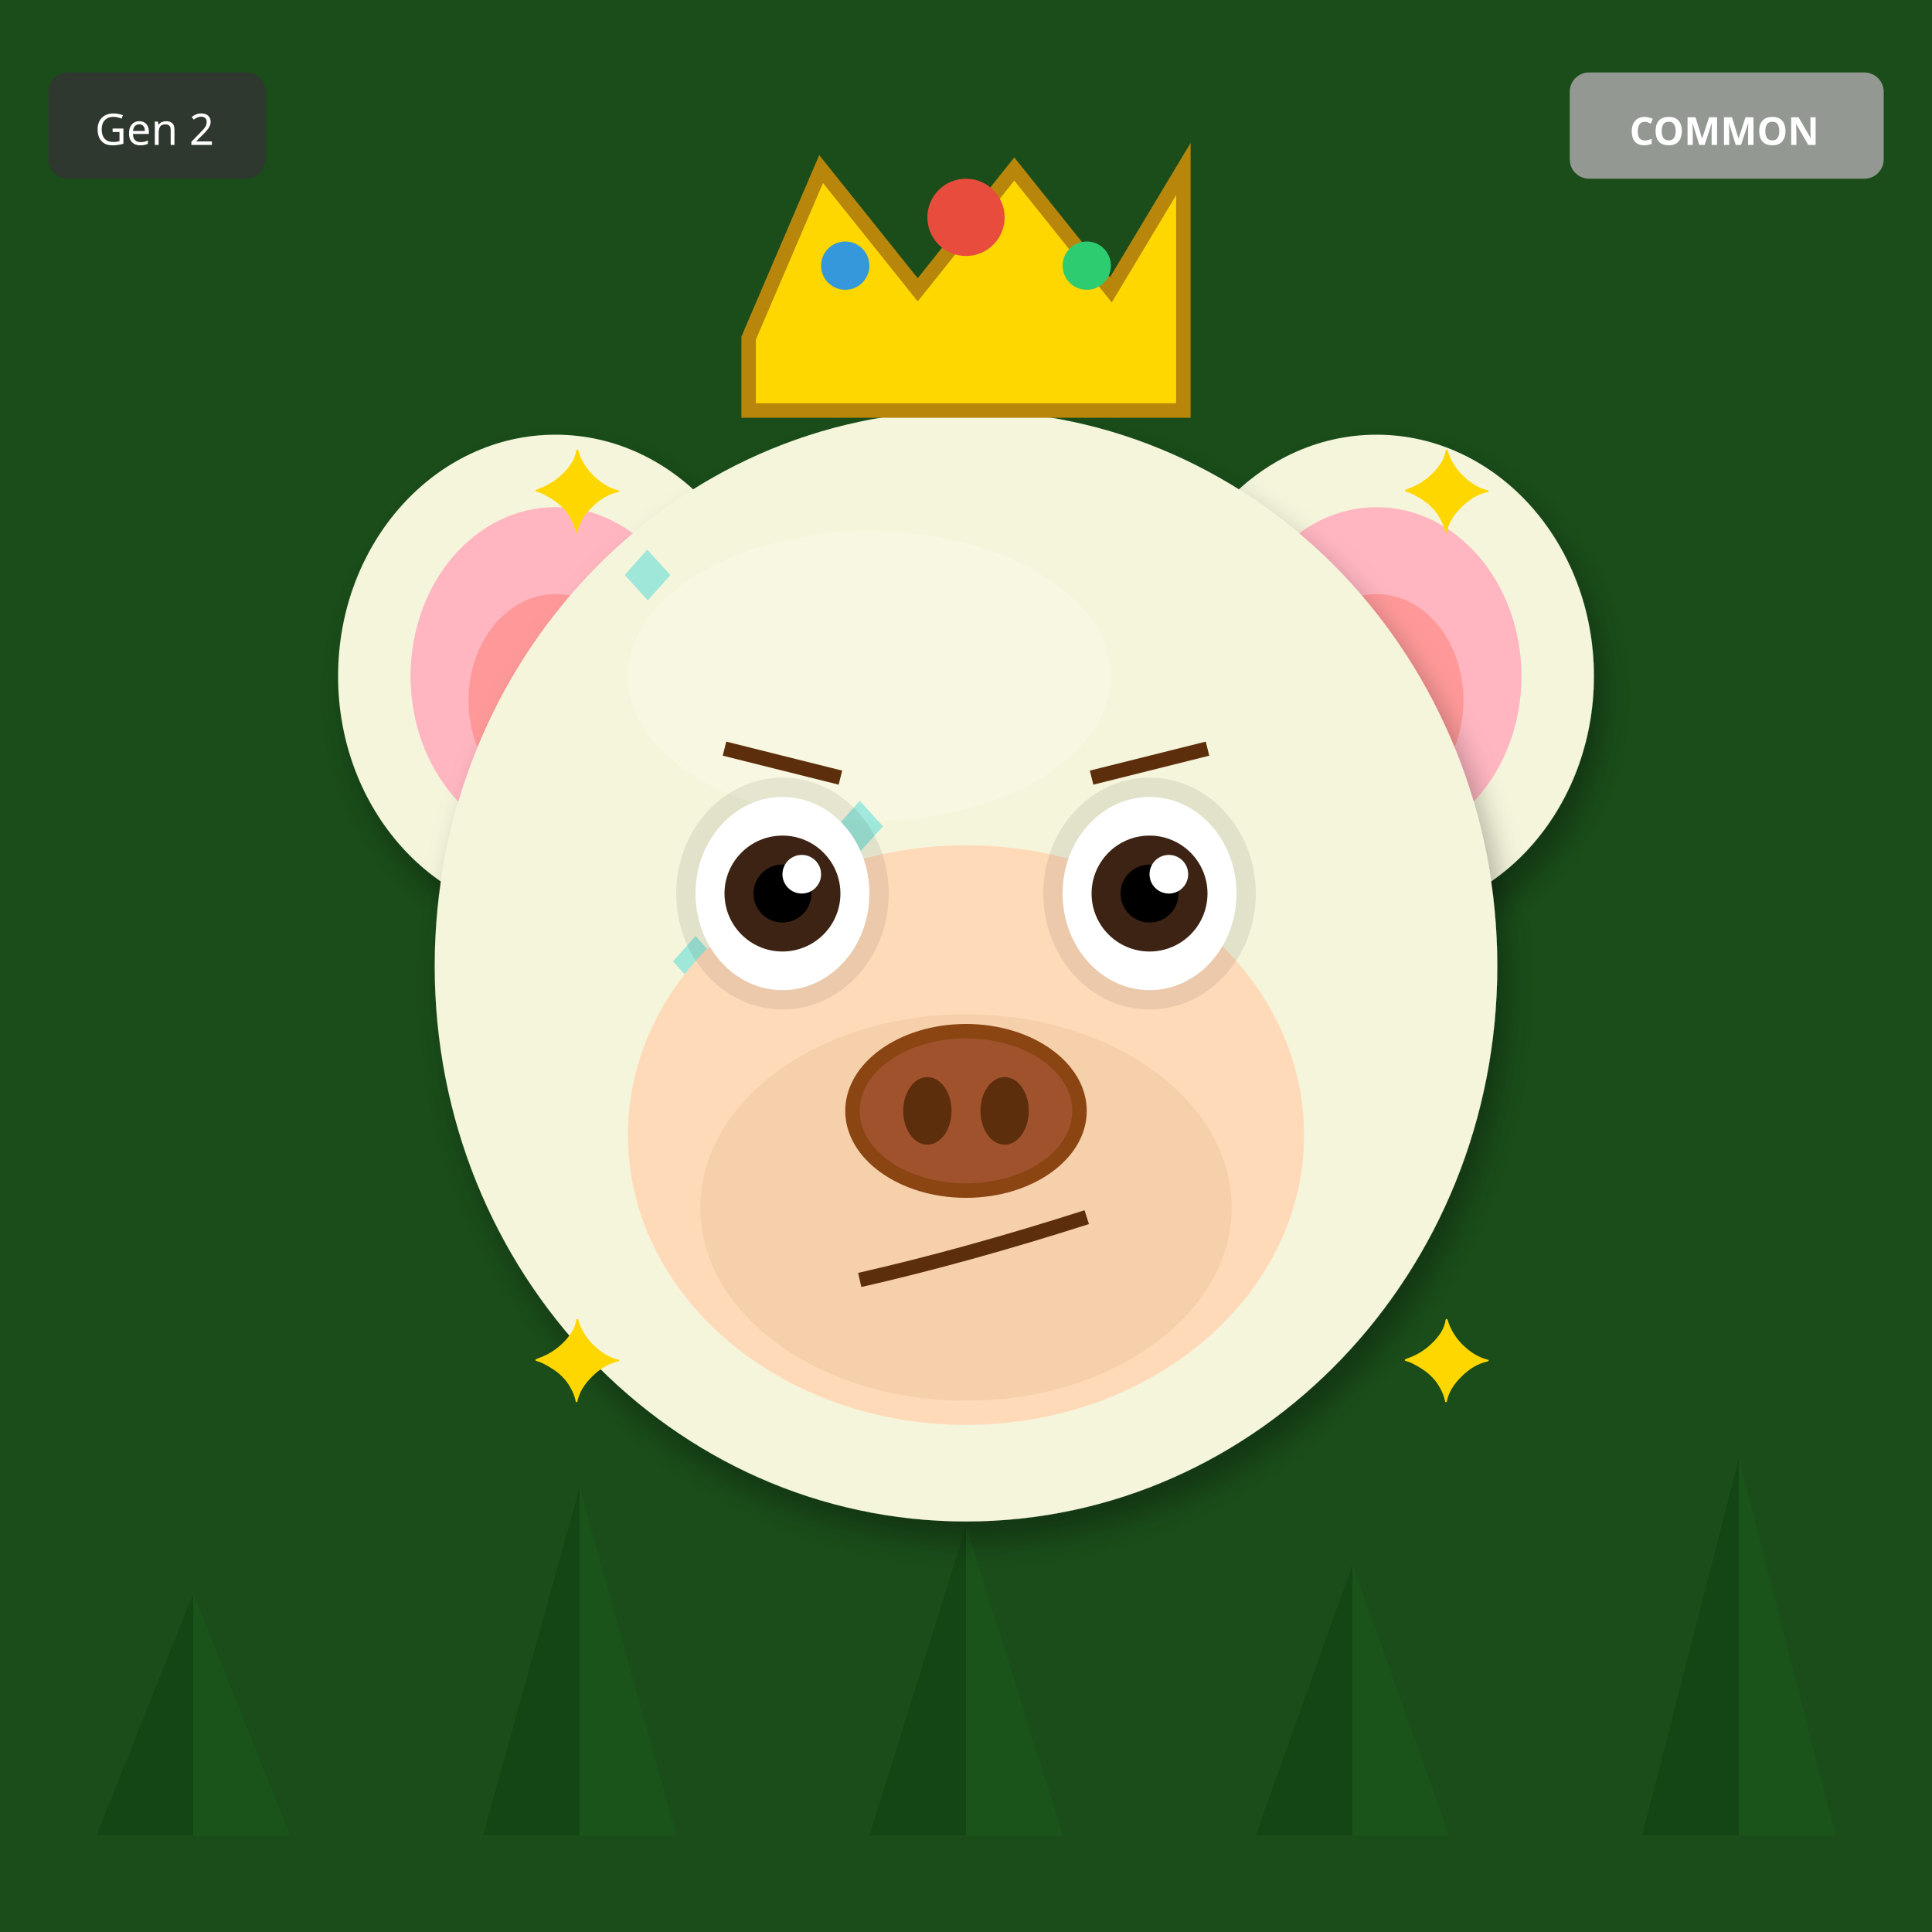
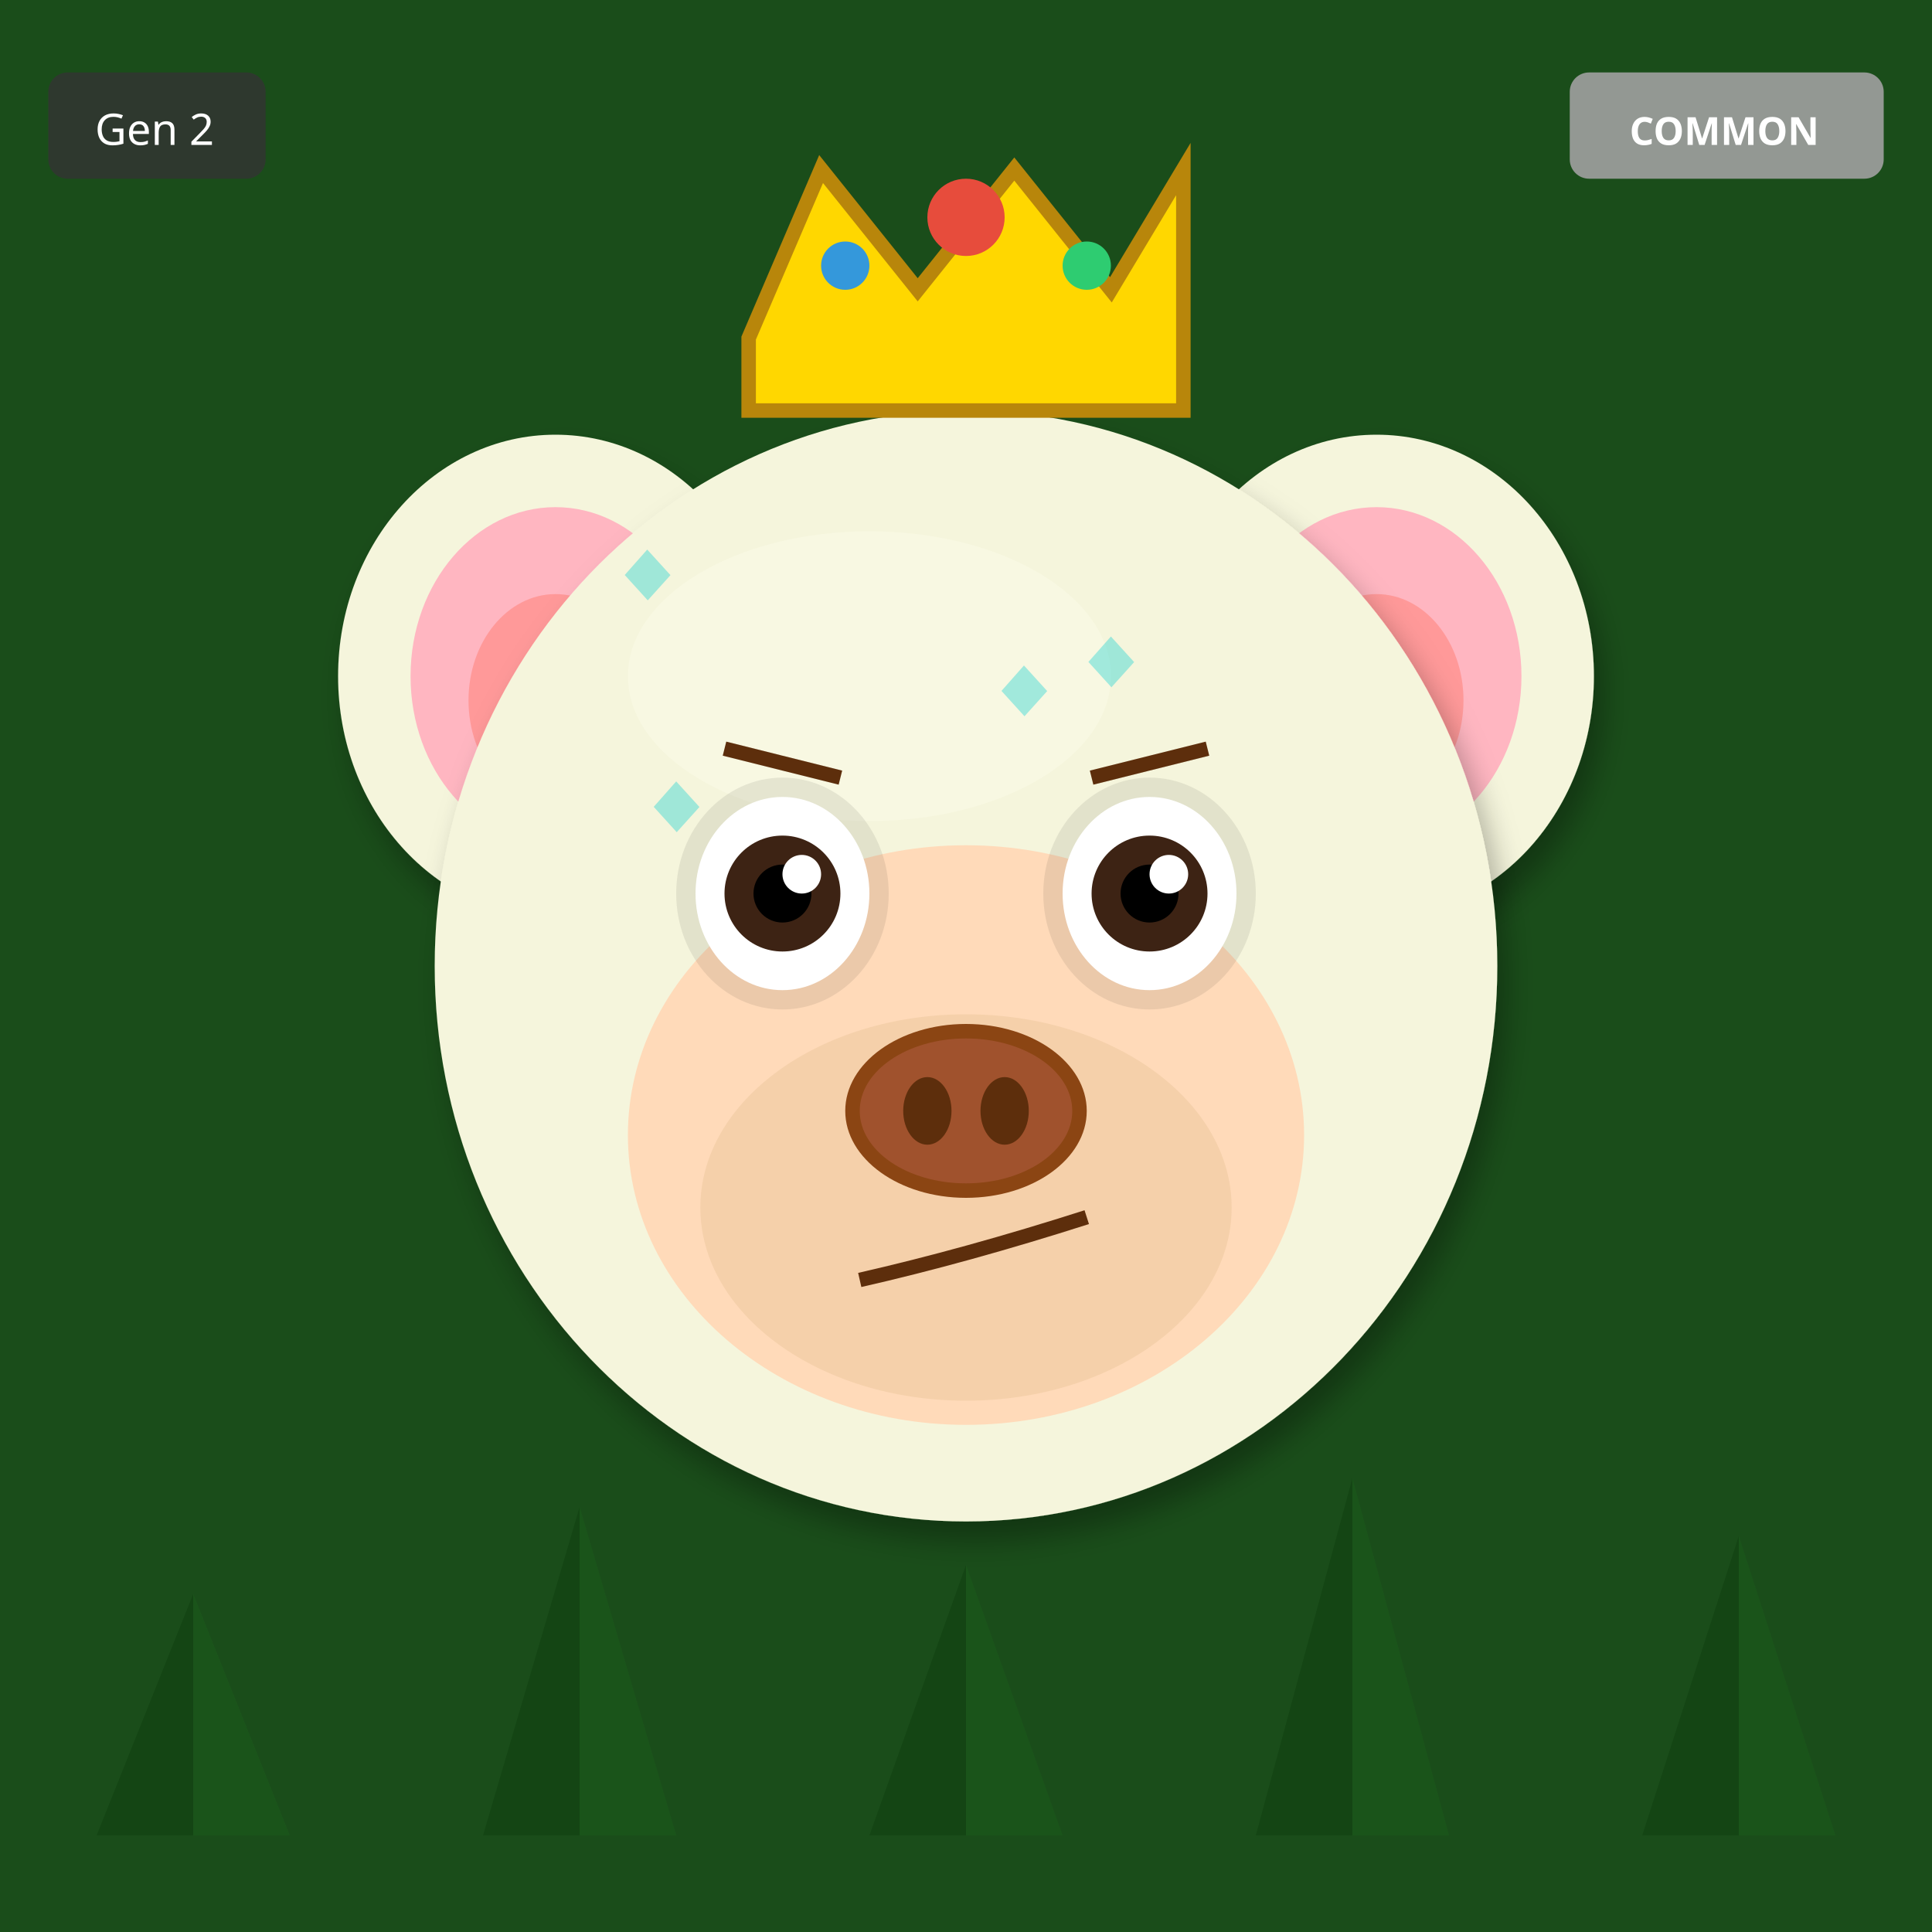
<svg xmlns="http://www.w3.org/2000/svg" width="400" height="400" viewBox="0 0 400 400">
  <defs>
    <filter id="shadow" x="-20%" y="-20%" width="140%" height="140%">
      <feDropShadow dx="2" dy="4" stdDeviation="3" flood-opacity="0.3" />
    </filter>
    <filter id="glow" x="-50%" y="-50%" width="200%" height="200%">
      <feGaussianBlur stdDeviation="8" result="blur" />
      <feMerge>
        <feMergeNode in="blur" />
        <feMergeNode in="SourceGraphic" />
      </feMerge>
    </filter>
    <linearGradient id="rainbow-body" x1="0%" y1="0%" x2="100%" y2="100%">
      <stop offset="0%" stop-color="#FF6B6B" />
      <stop offset="25%" stop-color="#FFE66D" />
      <stop offset="50%" stop-color="#4ECDC4" />
      <stop offset="75%" stop-color="#45B7D1" />
      <stop offset="100%" stop-color="#DDA0DD" />
    </linearGradient>
    <radialGradient id="galaxy-body" cx="30%" cy="30%">
      <stop offset="0%" stop-color="#E6E6FA" />
      <stop offset="50%" stop-color="#9370DB" />
      <stop offset="100%" stop-color="#1A0033" />
    </radialGradient>
    <linearGradient id="holo-body" x1="0%" y1="0%" x2="100%" y2="100%">
      <stop offset="0%" stop-color="#FF00FF" />
      <stop offset="50%" stop-color="#00FFFF" />
      <stop offset="100%" stop-color="#FFFF00" />
    </linearGradient>
    <linearGradient id="sky-gradient" x1="0%" y1="0%" x2="0%" y2="100%">
      <stop offset="0%" stop-color="#87CEEB" />
      <stop offset="100%" stop-color="#E0F4FF" />
    </linearGradient>
    <linearGradient id="grass-gradient" x1="0%" y1="0%" x2="0%" y2="100%">
      <stop offset="0%" stop-color="#90EE90" />
      <stop offset="100%" stop-color="#228B22" />
    </linearGradient>
    <linearGradient id="sunset-gradient" x1="0%" y1="0%" x2="0%" y2="100%">
      <stop offset="0%" stop-color="#FF6B6B" />
      <stop offset="50%" stop-color="#FFE66D" />
      <stop offset="100%" stop-color="#4ECDC4" />
    </linearGradient>
    <linearGradient id="aurora-gradient" x1="0%" y1="0%" x2="100%" y2="100%">
      <stop offset="0%" stop-color="#0D1B2A" />
      <stop offset="30%" stop-color="#00FF7F" />
      <stop offset="70%" stop-color="#FF00FF" />
      <stop offset="100%" stop-color="#0D1B2A" />
    </linearGradient>
    <radialGradient id="multiverse-gradient" cx="50%" cy="50%">
      <stop offset="0%" stop-color="#FFD700" />
      <stop offset="40%" stop-color="#FF00FF" />
      <stop offset="70%" stop-color="#00FFFF" />
      <stop offset="100%" stop-color="#000" />
    </radialGradient>
    <linearGradient id="rift-gradient" x1="0%" y1="0%" x2="100%" y2="100%">
      <stop offset="0%" stop-color="#000" />
      <stop offset="30%" stop-color="#9400D3" />
      <stop offset="50%" stop-color="#00FFFF" />
      <stop offset="70%" stop-color="#9400D3" />
      <stop offset="100%" stop-color="#000" />
    </linearGradient>
    <linearGradient id="heaven-gradient" x1="0%" y1="0%" x2="0%" y2="100%">
      <stop offset="0%" stop-color="#FFF" />
      <stop offset="50%" stop-color="#FFD700" stop-opacity="0.3" />
      <stop offset="100%" stop-color="#F0F8FF" />
    </linearGradient>
    <clipPath id="head-clip">
      <ellipse cx="200" cy="200" rx="110" ry="115" />
    </clipPath>
  </defs>
  <rect width="400" height="400" fill="#1A4D1A" />
  <polygon points="40,380 20,380 40,330" fill="#0D3D0D" opacity="0.5" />
  <polygon points="40,380 60,380 40,330" fill="#1A5C1A" opacity="0.5" />
-   <polygon points="120,380 100,380 120,308" fill="#0D3D0D" opacity="0.5" />
-   <polygon points="120,380 140,380 120,308" fill="#1A5C1A" opacity="0.5" />
-   <polygon points="200,380 180,380 200,316" fill="#0D3D0D" opacity="0.5" />
-   <polygon points="200,380 220,380 200,316" fill="#1A5C1A" opacity="0.5" />
-   <polygon points="280,380 260,380 280,324" fill="#0D3D0D" opacity="0.5" />
-   <polygon points="280,380 300,380 280,324" fill="#1A5C1A" opacity="0.5" />
-   <polygon points="360,380 340,380 360,302" fill="#0D3D0D" opacity="0.5" />
-   <polygon points="360,380 380,380 360,302" fill="#1A5C1A" opacity="0.5" />
+   <polygon points="120,380 100,380 120,312" fill="#0D3D0D" opacity="0.5" />
+   <polygon points="120,380 140,380 120,312" fill="#1A5C1A" opacity="0.5" />
+   <polygon points="200,380 180,380 200,324" fill="#0D3D0D" opacity="0.5" />
+   <polygon points="200,380 220,380 200,324" fill="#1A5C1A" opacity="0.5" />
+   <polygon points="280,380 260,380 280,306" fill="#0D3D0D" opacity="0.5" />
+   <polygon points="280,380 300,380 280,306" fill="#1A5C1A" opacity="0.5" />
+   <polygon points="360,380 340,380 360,318" fill="#0D3D0D" opacity="0.5" />
+   <polygon points="360,380 380,380 360,318" fill="#1A5C1A" opacity="0.5" />
  <ellipse cx="115" cy="140" rx="45" ry="50" fill="#F5F5DC" filter="url(#shadow)" />
  <ellipse cx="115" cy="140" rx="30" ry="35" fill="#FFB6C1" />
  <ellipse cx="115" cy="145" rx="18" ry="22" fill="#FF9999" />
  <ellipse cx="285" cy="140" rx="45" ry="50" fill="#F5F5DC" filter="url(#shadow)" />
  <ellipse cx="285" cy="140" rx="30" ry="35" fill="#FFB6C1" />
  <ellipse cx="285" cy="145" rx="18" ry="22" fill="#FF9999" />
  <ellipse cx="200" cy="200" rx="110" ry="115" fill="#F5F5DC" filter="url(#shadow)" />
  <ellipse cx="180" cy="140" rx="50" ry="30" fill="#FFFFF0" opacity="0.3" />
  <g clip-path="url(#head-clip)">
    <text x="125" y="125" font-size="18" fill="#00CED1" opacity="0.35">◆</text>
-     <text x="217" y="261" font-size="18" fill="#00CED1" opacity="0.35">◆</text>
-     <text x="159" y="247" font-size="18" fill="#00CED1" opacity="0.35">◆</text>
-     <text x="251" y="233" font-size="18" fill="#00CED1" opacity="0.35">◆</text>
-     <text x="193" y="219" font-size="18" fill="#00CED1" opacity="0.35">◆</text>
-     <text x="135" y="205" font-size="18" fill="#00CED1" opacity="0.35">◆</text>
-     <text x="227" y="191" font-size="18" fill="#00CED1" opacity="0.35">◆</text>
-     <text x="169" y="177" font-size="18" fill="#00CED1" opacity="0.35">◆</text>
+     <text x="203" y="149" font-size="18" fill="#00CED1" opacity="0.35">◆</text>
+     <text x="131" y="173" font-size="18" fill="#00CED1" opacity="0.35">◆</text>
+     <text x="209" y="197" font-size="18" fill="#00CED1" opacity="0.35">◆</text>
+     <text x="137" y="221" font-size="18" fill="#00CED1" opacity="0.35">◆</text>
+     <text x="215" y="245" font-size="18" fill="#00CED1" opacity="0.35">◆</text>
+     <text x="143" y="269" font-size="18" fill="#00CED1" opacity="0.35">◆</text>
+     <text x="221" y="143" font-size="18" fill="#00CED1" opacity="0.35">◆</text>
  </g>
  <ellipse cx="200" cy="235" rx="70" ry="60" fill="#FFDAB9" />
  <ellipse cx="200" cy="250" rx="55" ry="40" fill="#DEB887" opacity="0.3" />
  <ellipse cx="162" cy="185" rx="22" ry="24" fill="#000" opacity="0.08" />
  <ellipse cx="238" cy="185" rx="22" ry="24" fill="#000" opacity="0.08" />
  <ellipse cx="162" cy="185" rx="18" ry="20" fill="white" />
  <circle cx="162" cy="185" r="12" fill="#3D2314" />
  <circle cx="162" cy="185" r="6" fill="#000" />
  <circle cx="166" cy="181" r="4" fill="white" />
  <ellipse cx="238" cy="185" rx="18" ry="20" fill="white" />
  <circle cx="238" cy="185" r="12" fill="#3D2314" />
  <circle cx="238" cy="185" r="6" fill="#000" />
  <circle cx="242" cy="181" r="4" fill="white" />
  <g>
    <ellipse cx="200" cy="230" rx="25" ry="18" fill="#8B4513" />
    <ellipse cx="200" cy="230" rx="22" ry="15" fill="#A0522D" />
    <ellipse cx="192" cy="230" rx="5" ry="7" fill="#5D2E0C" />
    <ellipse cx="208" cy="230" rx="5" ry="7" fill="#5D2E0C" />
  </g>
  <path d="M178 265 Q200 260 225 252" stroke="#5D2E0C" stroke-width="3" fill="none" />
  <line x1="150" y1="155" x2="174" y2="161" stroke="#5D2E0C" stroke-width="3" />
  <line x1="226" y1="161" x2="250" y2="155" stroke="#5D2E0C" stroke-width="3" />
  <polygon points="155,70 170,35 190,60 210,35 230,60 245,35 245,85 155,85" fill="#FFD700" stroke="#B8860B" stroke-width="3" />
  <circle cx="200" cy="45" r="8" fill="#E74C3C" />
  <circle cx="175" cy="55" r="5" fill="#3498DB" />
  <circle cx="225" cy="55" r="5" fill="#2ECC71" />
-   <text x="110" y="110" font-size="24" fill="#FFD700">✦</text>
-   <text x="290" y="110" font-size="24" fill="#FFD700">✦</text>
-   <text x="110" y="290" font-size="24" fill="#FFD700">✦</text>
-   <text x="290" y="290" font-size="24" fill="#FFD700">✦</text>
-   <text x="200" y="70" font-size="24" fill="#FFD700">✦</text>
  <g transform="translate(325, 15)">
    <rect width="65" height="22" rx="4" fill="#A0A0A0" opacity="0.9" />
    <text x="32" y="15" font-size="8" fill="#FFF" text-anchor="middle" font-family="sans-serif" font-weight="bold">COMMON</text>
  </g>
  <g transform="translate(10, 15)">
    <rect width="45" height="22" rx="4" fill="#333" opacity="0.8" />
    <text x="22" y="15" font-size="9" fill="#FFF" text-anchor="middle" font-family="sans-serif">Gen 2</text>
  </g>
</svg>
